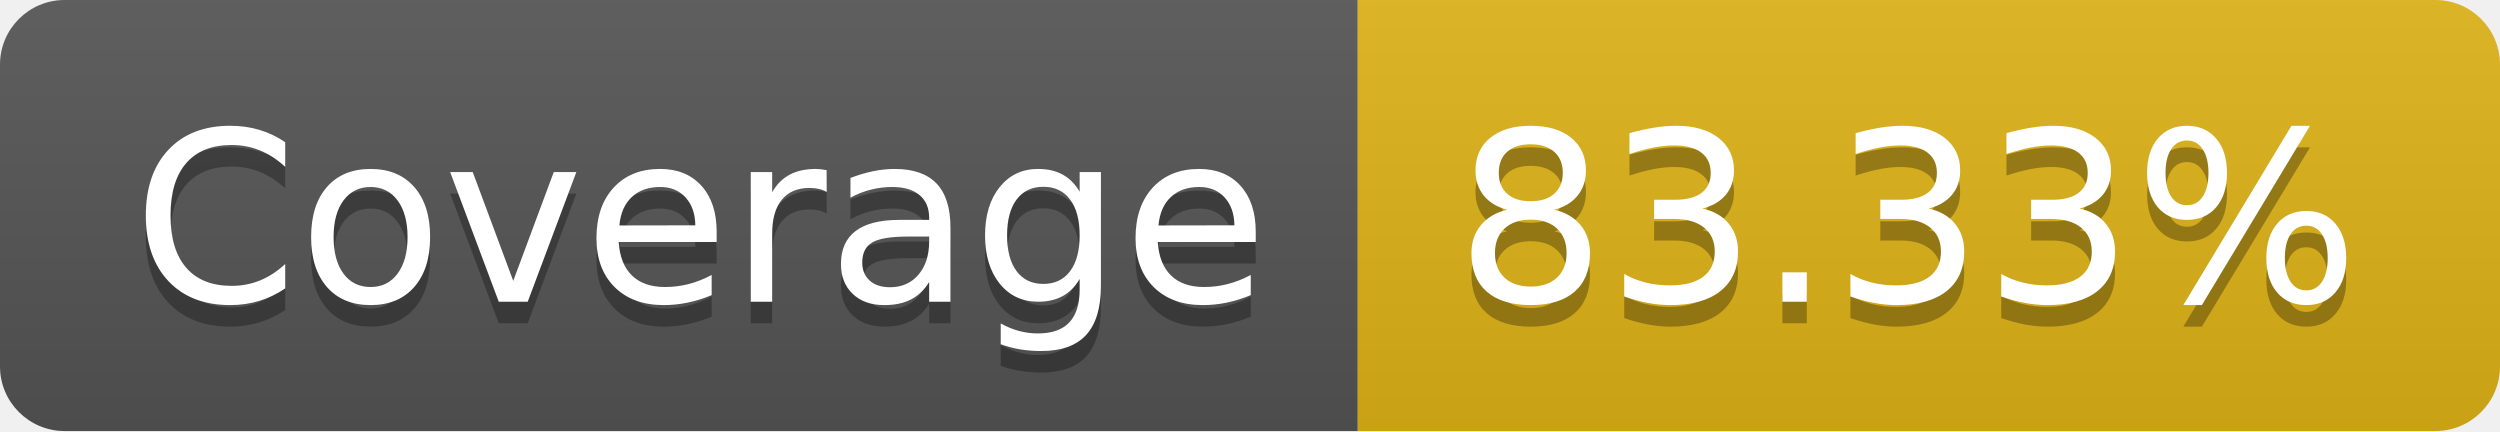
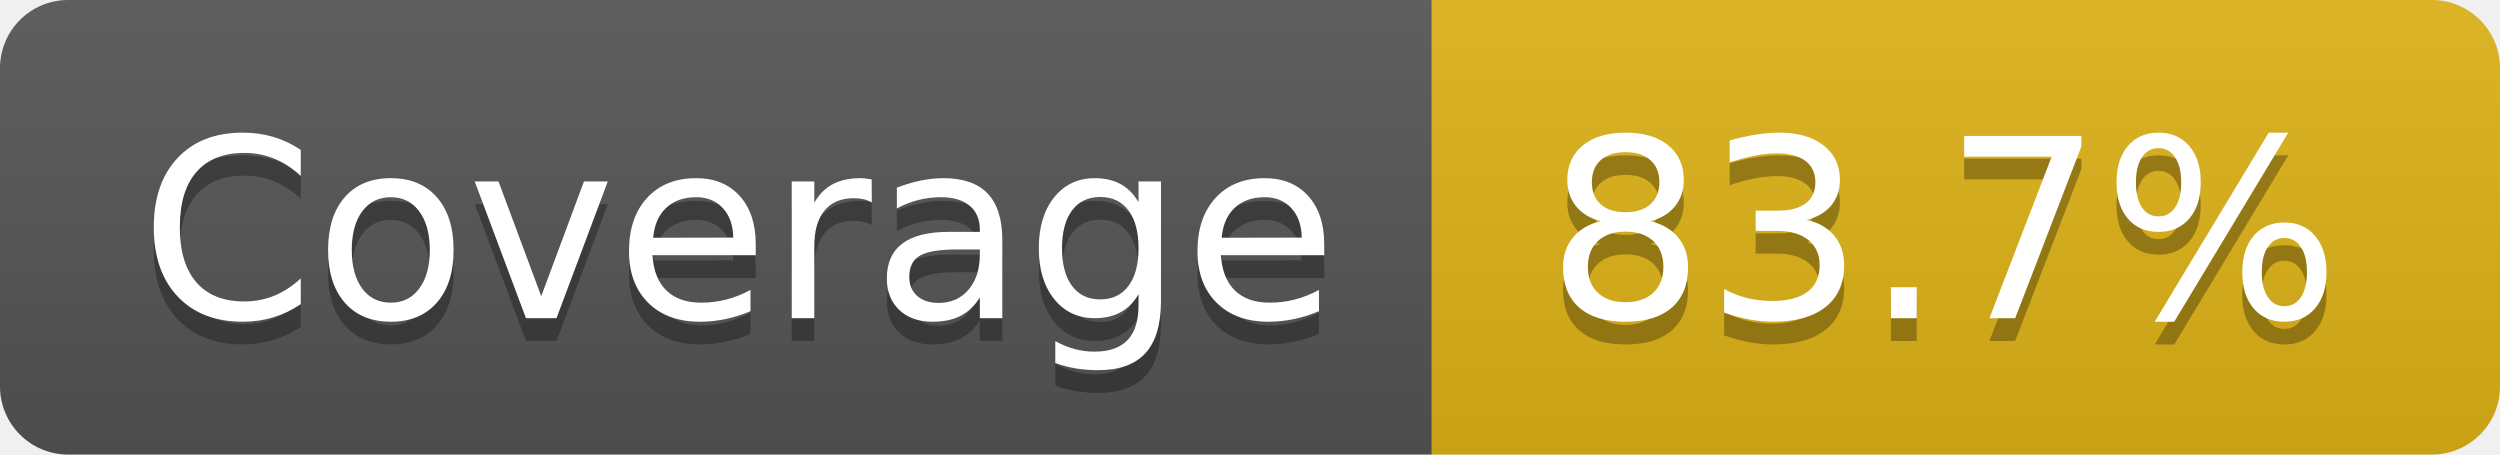
- <svg xmlns="http://www.w3.org/2000/svg" width="116" height="20" role="img" aria-label="Coverage: 83.33%">
+ <svg xmlns="http://www.w3.org/2000/svg" width="110" height="20" role="img" aria-label="Coverage: 83.7%">
  <linearGradient id="s" x2="0" y2="100%">
    <stop offset="0" stop-color="#bbb" stop-opacity=".1" />
    <stop offset="1" stop-opacity=".1" />
  </linearGradient>
  <clipPath id="r">
-     <rect width="116" height="20" rx="3" fill="#fff" />
+     <rect width="110" height="20" rx="3" fill="#fff" />
  </clipPath>
  <g clip-path="url(#r)">
    <rect width="63" height="20" fill="#555" />
-     <rect x="63" width="53" height="20" fill="#dfb317" />
-     <rect width="116" height="20" fill="url(#s)" />
+     <rect x="63" width="47" height="20" fill="#dfb317" />
+     <rect width="110" height="20" fill="url(#s)" />
  </g>
  <g fill="#fff" text-anchor="middle" font-family="Verdana,Geneva,DejaVu Sans,sans-serif" text-rendering="geometricPrecision" font-size="110">
    <text aria-hidden="true" x="325" y="150" fill="#010101" fill-opacity=".3" transform="scale(.1)" textLength="530">Coverage</text>
    <text x="325" y="140" transform="scale(.1)" fill="#fff" textLength="530">Coverage</text>
-     <text aria-hidden="true" x="885" y="150" fill="#010101" fill-opacity=".3" transform="scale(.1)" textLength="430">83.33%</text>
-     <text x="885" y="140" transform="scale(.1)" fill="#fff" textLength="430">83.33%</text>
+     <text aria-hidden="true" x="855" y="150" fill="#010101" fill-opacity=".3" transform="scale(.1)" textLength="370">83.7%</text>
+     <text x="855" y="140" transform="scale(.1)" fill="#fff" textLength="370">83.7%</text>
  </g>
</svg>
